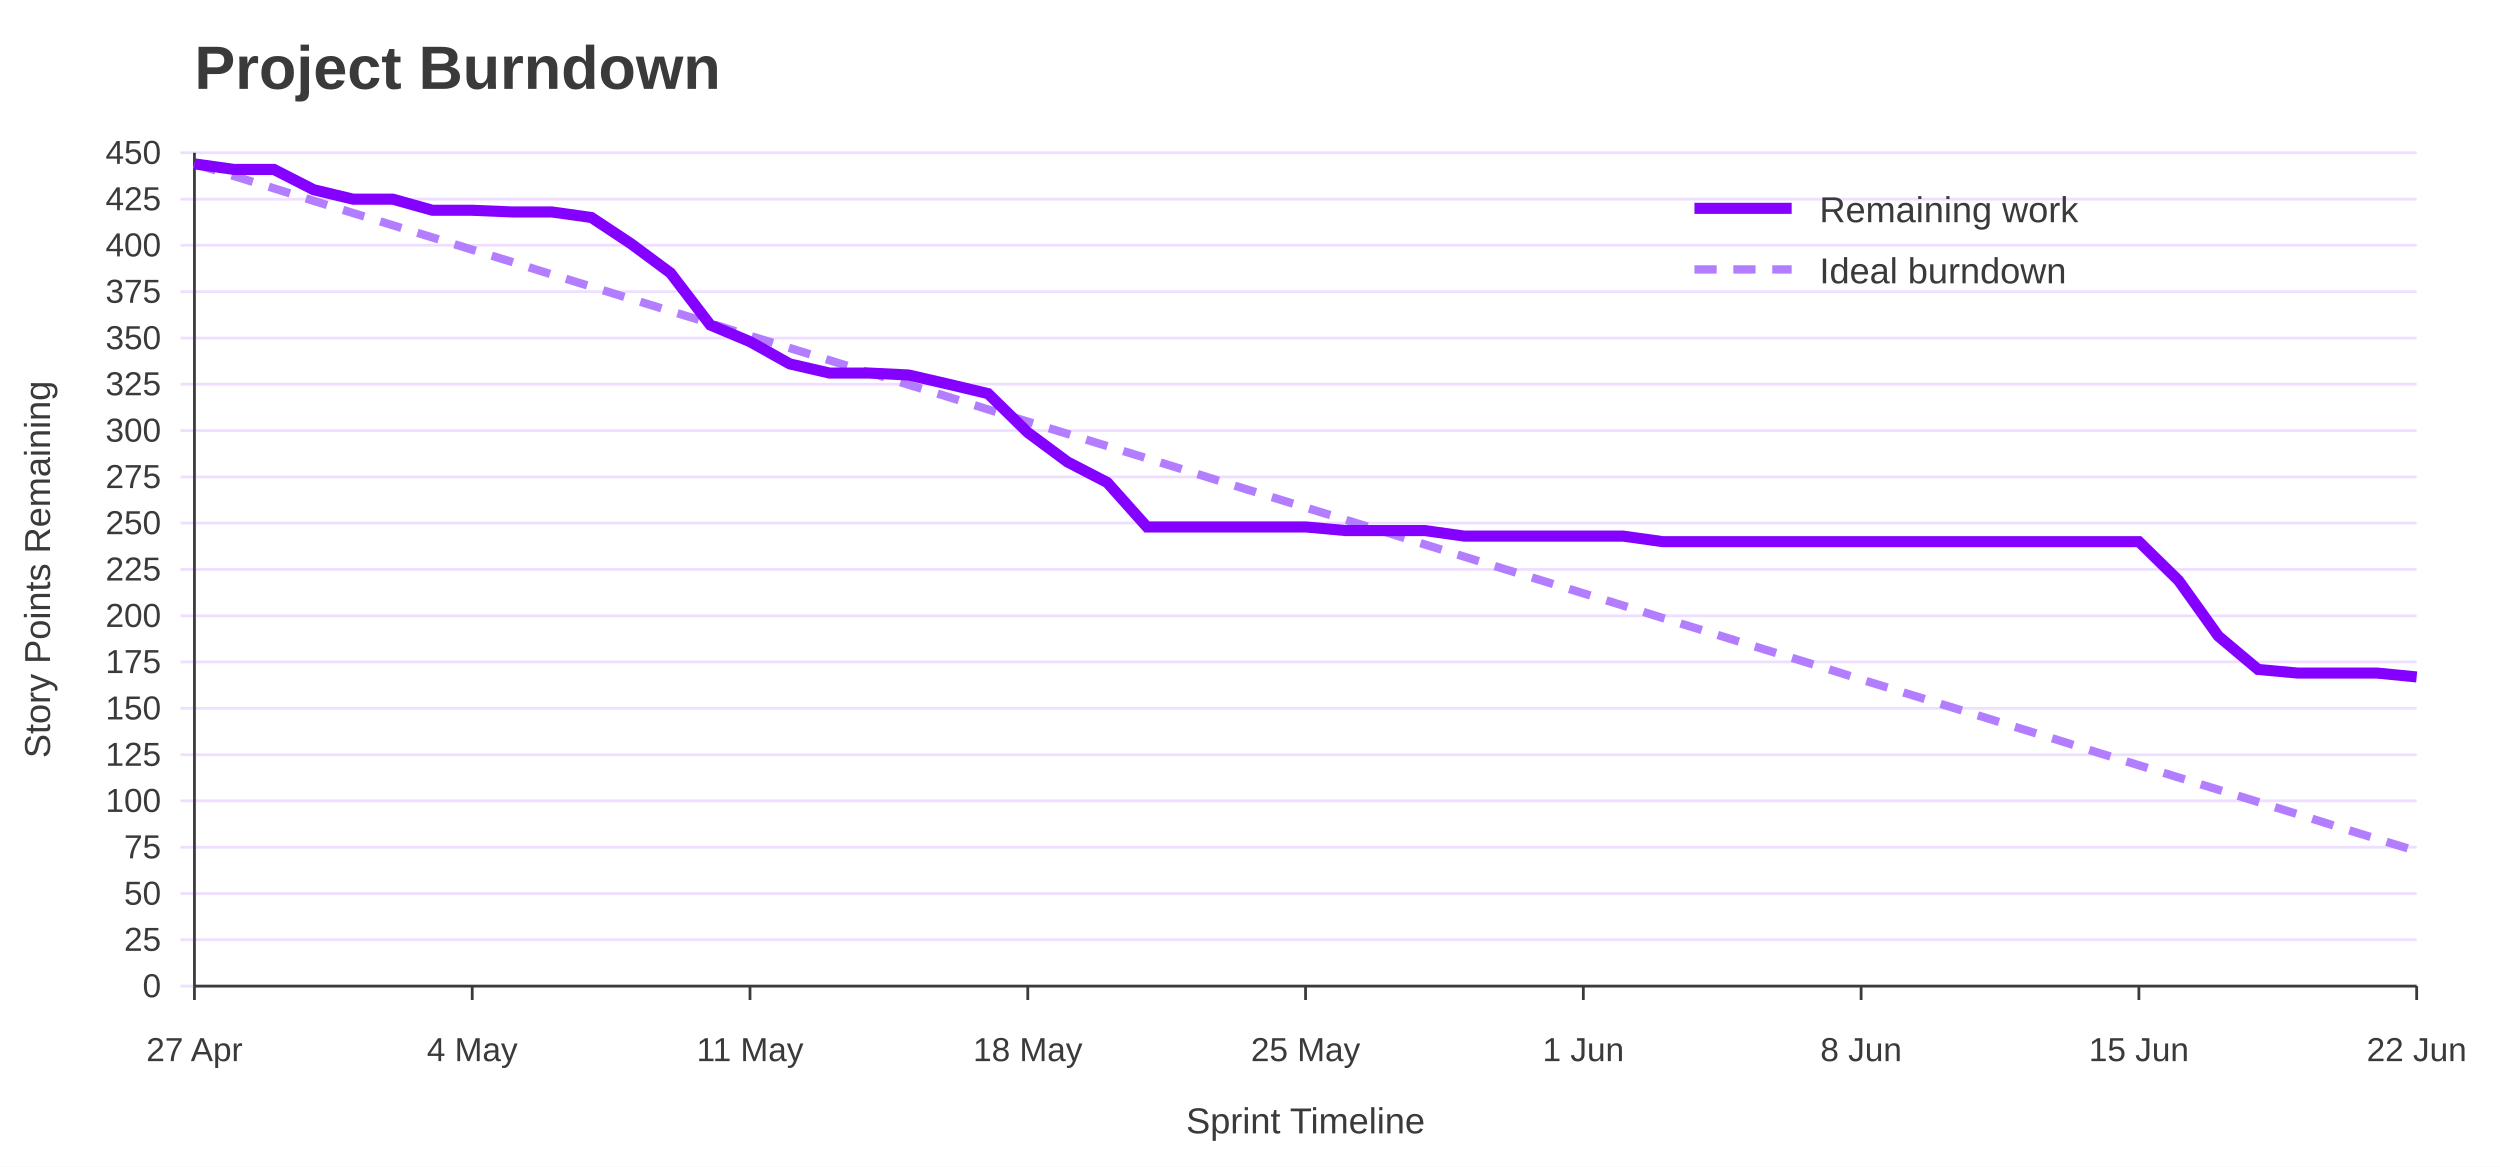
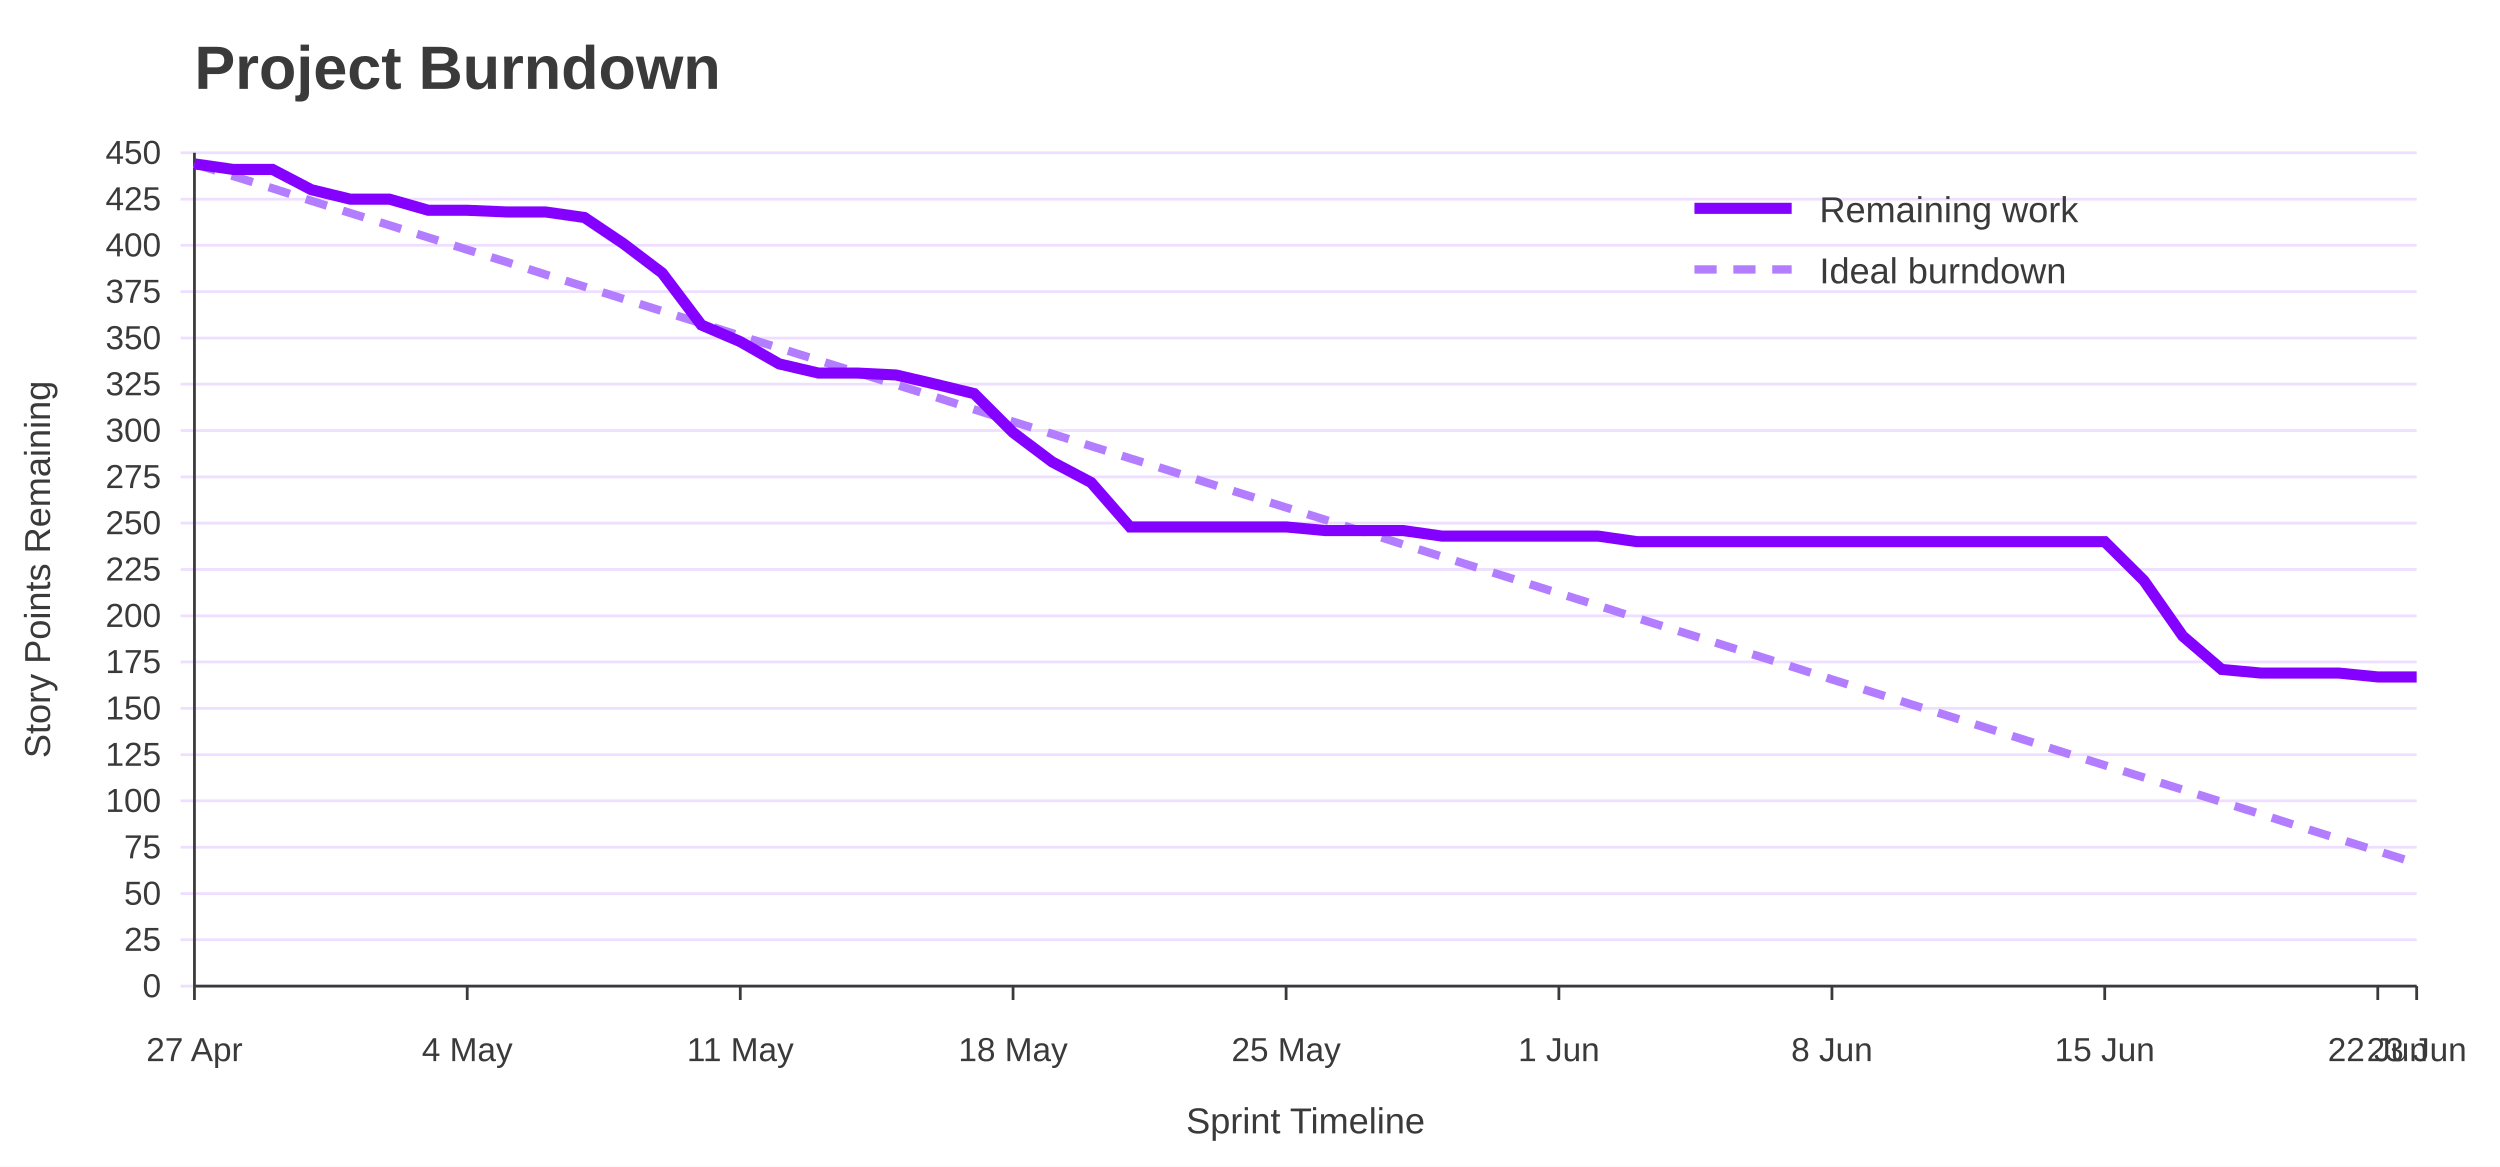
<svg xmlns="http://www.w3.org/2000/svg" width="900" height="420" viewBox="0 0 900 420" role="img" aria-labelledby="title desc">
  <rect width="100%" height="100%" fill="#ffffff" />
  <text x="70" y="32" font-family="Jost, Arial, Helvetica, sans-serif" font-size="22" font-weight="700" fill="#3A3A3A">Project Burndown</text>
  <line x1="65" y1="355.0" x2="870" y2="355.0" stroke="#EEDEFF" />
  <text x="58" y="359.0" font-family="Overpass, Arial, Helvetica, sans-serif" font-size="12" text-anchor="end" fill="#3A3A3A">0</text>
  <line x1="65" y1="338.3" x2="870" y2="338.3" stroke="#EEDEFF" />
  <text x="58" y="342.3" font-family="Overpass, Arial, Helvetica, sans-serif" font-size="12" text-anchor="end" fill="#3A3A3A">25</text>
  <line x1="65" y1="321.7" x2="870" y2="321.7" stroke="#EEDEFF" />
  <text x="58" y="325.7" font-family="Overpass, Arial, Helvetica, sans-serif" font-size="12" text-anchor="end" fill="#3A3A3A">50</text>
  <line x1="65" y1="305.0" x2="870" y2="305.0" stroke="#EEDEFF" />
  <text x="58" y="309.0" font-family="Overpass, Arial, Helvetica, sans-serif" font-size="12" text-anchor="end" fill="#3A3A3A">75</text>
  <line x1="65" y1="288.3" x2="870" y2="288.3" stroke="#EEDEFF" />
  <text x="58" y="292.3" font-family="Overpass, Arial, Helvetica, sans-serif" font-size="12" text-anchor="end" fill="#3A3A3A">100</text>
  <line x1="65" y1="271.7" x2="870" y2="271.7" stroke="#EEDEFF" />
  <text x="58" y="275.7" font-family="Overpass, Arial, Helvetica, sans-serif" font-size="12" text-anchor="end" fill="#3A3A3A">125</text>
  <line x1="65" y1="255.0" x2="870" y2="255.0" stroke="#EEDEFF" />
  <text x="58" y="259.0" font-family="Overpass, Arial, Helvetica, sans-serif" font-size="12" text-anchor="end" fill="#3A3A3A">150</text>
  <line x1="65" y1="238.3" x2="870" y2="238.3" stroke="#EEDEFF" />
  <text x="58" y="242.3" font-family="Overpass, Arial, Helvetica, sans-serif" font-size="12" text-anchor="end" fill="#3A3A3A">175</text>
  <line x1="65" y1="221.7" x2="870" y2="221.7" stroke="#EEDEFF" />
  <text x="58" y="225.7" font-family="Overpass, Arial, Helvetica, sans-serif" font-size="12" text-anchor="end" fill="#3A3A3A">200</text>
  <line x1="65" y1="205.0" x2="870" y2="205.0" stroke="#EEDEFF" />
  <text x="58" y="209.0" font-family="Overpass, Arial, Helvetica, sans-serif" font-size="12" text-anchor="end" fill="#3A3A3A">225</text>
  <line x1="65" y1="188.3" x2="870" y2="188.3" stroke="#EEDEFF" />
  <text x="58" y="192.3" font-family="Overpass, Arial, Helvetica, sans-serif" font-size="12" text-anchor="end" fill="#3A3A3A">250</text>
  <line x1="65" y1="171.7" x2="870" y2="171.7" stroke="#EEDEFF" />
  <text x="58" y="175.7" font-family="Overpass, Arial, Helvetica, sans-serif" font-size="12" text-anchor="end" fill="#3A3A3A">275</text>
  <line x1="65" y1="155.0" x2="870" y2="155.0" stroke="#EEDEFF" />
  <text x="58" y="159.0" font-family="Overpass, Arial, Helvetica, sans-serif" font-size="12" text-anchor="end" fill="#3A3A3A">300</text>
  <line x1="65" y1="138.3" x2="870" y2="138.3" stroke="#EEDEFF" />
  <text x="58" y="142.3" font-family="Overpass, Arial, Helvetica, sans-serif" font-size="12" text-anchor="end" fill="#3A3A3A">325</text>
  <line x1="65" y1="121.7" x2="870" y2="121.7" stroke="#EEDEFF" />
  <text x="58" y="125.7" font-family="Overpass, Arial, Helvetica, sans-serif" font-size="12" text-anchor="end" fill="#3A3A3A">350</text>
  <line x1="65" y1="105.0" x2="870" y2="105.0" stroke="#EEDEFF" />
  <text x="58" y="109.0" font-family="Overpass, Arial, Helvetica, sans-serif" font-size="12" text-anchor="end" fill="#3A3A3A">375</text>
  <line x1="65" y1="88.3" x2="870" y2="88.3" stroke="#EEDEFF" />
  <text x="58" y="92.3" font-family="Overpass, Arial, Helvetica, sans-serif" font-size="12" text-anchor="end" fill="#3A3A3A">400</text>
  <line x1="65" y1="71.7" x2="870" y2="71.7" stroke="#EEDEFF" />
  <text x="58" y="75.7" font-family="Overpass, Arial, Helvetica, sans-serif" font-size="12" text-anchor="end" fill="#3A3A3A">425</text>
  <line x1="65" y1="55.0" x2="870" y2="55.0" stroke="#EEDEFF" />
  <text x="58" y="59.0" font-family="Overpass, Arial, Helvetica, sans-serif" font-size="12" text-anchor="end" fill="#3A3A3A">450</text>
  <line x1="70.0" y1="355" x2="70.0" y2="360" stroke="#3A3A3A" />
  <text x="70.0" y="382" font-family="Overpass, Arial, Helvetica, sans-serif" font-size="12" text-anchor="middle" fill="#3A3A3A">27 Apr</text>
-   <line x1="170.0" y1="355" x2="170.0" y2="360" stroke="#3A3A3A" />
-   <text x="170.0" y="382" font-family="Overpass, Arial, Helvetica, sans-serif" font-size="12" text-anchor="middle" fill="#3A3A3A">4 May</text>
-   <line x1="270.0" y1="355" x2="270.0" y2="360" stroke="#3A3A3A" />
-   <text x="270.0" y="382" font-family="Overpass, Arial, Helvetica, sans-serif" font-size="12" text-anchor="middle" fill="#3A3A3A">11 May</text>
-   <line x1="370.0" y1="355" x2="370.0" y2="360" stroke="#3A3A3A" />
-   <text x="370.0" y="382" font-family="Overpass, Arial, Helvetica, sans-serif" font-size="12" text-anchor="middle" fill="#3A3A3A">18 May</text>
-   <line x1="470.0" y1="355" x2="470.0" y2="360" stroke="#3A3A3A" />
-   <text x="470.0" y="382" font-family="Overpass, Arial, Helvetica, sans-serif" font-size="12" text-anchor="middle" fill="#3A3A3A">25 May</text>
-   <line x1="570.0" y1="355" x2="570.0" y2="360" stroke="#3A3A3A" />
-   <text x="570.0" y="382" font-family="Overpass, Arial, Helvetica, sans-serif" font-size="12" text-anchor="middle" fill="#3A3A3A">1 Jun</text>
-   <line x1="670.0" y1="355" x2="670.0" y2="360" stroke="#3A3A3A" />
-   <text x="670.0" y="382" font-family="Overpass, Arial, Helvetica, sans-serif" font-size="12" text-anchor="middle" fill="#3A3A3A">8 Jun</text>
-   <line x1="770.0" y1="355" x2="770.0" y2="360" stroke="#3A3A3A" />
-   <text x="770.0" y="382" font-family="Overpass, Arial, Helvetica, sans-serif" font-size="12" text-anchor="middle" fill="#3A3A3A">15 Jun</text>
+   <line x1="168.2" y1="355" x2="168.2" y2="360" stroke="#3A3A3A" />
+   <text x="168.2" y="382" font-family="Overpass, Arial, Helvetica, sans-serif" font-size="12" text-anchor="middle" fill="#3A3A3A">4 May</text>
+   <line x1="266.5" y1="355" x2="266.5" y2="360" stroke="#3A3A3A" />
+   <text x="266.5" y="382" font-family="Overpass, Arial, Helvetica, sans-serif" font-size="12" text-anchor="middle" fill="#3A3A3A">11 May</text>
+   <line x1="364.7" y1="355" x2="364.7" y2="360" stroke="#3A3A3A" />
+   <text x="364.7" y="382" font-family="Overpass, Arial, Helvetica, sans-serif" font-size="12" text-anchor="middle" fill="#3A3A3A">18 May</text>
+   <line x1="463.0" y1="355" x2="463.0" y2="360" stroke="#3A3A3A" />
+   <text x="463.0" y="382" font-family="Overpass, Arial, Helvetica, sans-serif" font-size="12" text-anchor="middle" fill="#3A3A3A">25 May</text>
+   <line x1="561.2" y1="355" x2="561.2" y2="360" stroke="#3A3A3A" />
+   <text x="561.2" y="382" font-family="Overpass, Arial, Helvetica, sans-serif" font-size="12" text-anchor="middle" fill="#3A3A3A">1 Jun</text>
+   <line x1="659.5" y1="355" x2="659.5" y2="360" stroke="#3A3A3A" />
+   <text x="659.5" y="382" font-family="Overpass, Arial, Helvetica, sans-serif" font-size="12" text-anchor="middle" fill="#3A3A3A">8 Jun</text>
+   <line x1="757.7" y1="355" x2="757.7" y2="360" stroke="#3A3A3A" />
+   <text x="757.7" y="382" font-family="Overpass, Arial, Helvetica, sans-serif" font-size="12" text-anchor="middle" fill="#3A3A3A">15 Jun</text>
+   <line x1="856.0" y1="355" x2="856.0" y2="360" stroke="#3A3A3A" />
+   <text x="856.0" y="382" font-family="Overpass, Arial, Helvetica, sans-serif" font-size="12" text-anchor="middle" fill="#3A3A3A">22 Jun</text>
  <line x1="870.0" y1="355" x2="870.0" y2="360" stroke="#3A3A3A" />
-   <text x="870.0" y="382" font-family="Overpass, Arial, Helvetica, sans-serif" font-size="12" text-anchor="middle" fill="#3A3A3A">22 Jun</text>
+   <text x="870.0" y="382" font-family="Overpass, Arial, Helvetica, sans-serif" font-size="12" text-anchor="middle" fill="#3A3A3A">23 Jun</text>
  <line x1="70" y1="55" x2="70" y2="355" stroke="#3A3A3A" />
  <line x1="70" y1="355" x2="870" y2="355" stroke="#3A3A3A" />
  <text x="18" y="205.0" font-family="Overpass, Arial, Helvetica, sans-serif" font-size="13" text-anchor="middle" transform="rotate(-90 18 205.0)" fill="#3A3A3A">Story Points Remaining</text>
  <text x="470.0" y="408" font-family="Overpass, Arial, Helvetica, sans-serif" font-size="13" text-anchor="middle" fill="#3A3A3A">Sprint Timeline</text>
-   <polyline points="70.0,59.0 84.3,63.4 98.6,67.8 112.9,72.3 127.1,76.7 141.4,81.1 155.7,85.5 170.0,89.9 184.3,94.3 198.6,98.8 212.9,103.2 227.1,107.6 241.4,112.0 255.7,116.4 270.0,120.9 284.3,125.3 298.6,129.7 312.9,134.1 327.1,138.5 341.4,142.9 355.7,147.4 370.0,151.8 384.3,156.2 398.6,160.6 412.9,165.0 427.1,169.4 441.4,173.9 455.7,178.3 470.0,182.7 484.3,187.1 498.6,191.5 512.9,196.0 527.1,200.4 541.4,204.8 555.7,209.2 570.0,213.6 584.3,218.0 598.6,222.5 612.9,226.9 627.1,231.3 641.4,235.7 655.7,240.1 670.0,244.6 684.3,249.0 698.6,253.4 712.9,257.8 727.1,262.2 741.4,266.6 755.7,271.1 770.0,275.5 784.3,279.9 798.6,284.3 812.9,288.7 827.1,293.1 841.4,297.6 855.7,302.0 870.0,306.4" fill="none" stroke="#B37DFF" stroke-width="3" stroke-dasharray="8 6" />
-   <polyline points="70.0,59.0 84.3,61.0 98.6,61.0 112.9,68.3 127.1,71.7 141.4,71.7 155.7,75.7 170.0,75.7 184.3,76.3 198.6,76.3 212.9,78.3 227.1,87.7 241.4,98.3 255.7,117.0 270.0,123.0 284.3,131.0 298.6,134.3 312.9,134.3 327.1,135.0 341.4,138.3 355.7,141.7 370.0,155.7 384.3,166.3 398.6,173.7 412.9,189.7 427.1,189.7 441.4,189.7 455.7,189.7 470.0,189.7 484.3,191.0 498.6,191.0 512.9,191.0 527.1,193.0 541.4,193.0 555.7,193.0 570.0,193.0 584.3,193.0 598.6,195.0 612.9,195.0 627.1,195.0 641.4,195.0 655.7,195.0 670.0,195.0 684.3,195.0 698.6,195.0 712.9,195.0 727.1,195.0 741.4,195.0 755.7,195.0 770.0,195.0 784.3,209.0 798.6,229.0 812.9,241.0 827.1,242.3 841.4,242.3 855.7,242.3 870.0,243.7" fill="none" stroke="#8400FF" stroke-width="4" />
+   <polyline points="70.0,59.0 84.0,63.4 98.1,67.8 112.1,72.3 126.1,76.7 140.2,81.1 154.2,85.5 168.2,89.9 182.3,94.3 196.3,98.8 210.4,103.2 224.4,107.6 238.4,112.0 252.5,116.4 266.5,120.9 280.5,125.3 294.6,129.7 308.6,134.1 322.6,138.5 336.7,142.9 350.7,147.4 364.7,151.8 378.8,156.2 392.8,160.6 406.8,165.0 420.9,169.4 434.9,173.9 448.9,178.3 463.0,182.7 477.0,187.1 491.1,191.5 505.1,196.0 519.1,200.4 533.2,204.8 547.2,209.2 561.2,213.6 575.3,218.0 589.3,222.5 603.3,226.9 617.4,231.3 631.4,235.7 645.4,240.1 659.5,244.6 673.5,249.0 687.5,253.4 701.6,257.8 715.6,262.2 729.6,266.6 743.7,271.1 757.7,275.5 771.8,279.9 785.8,284.3 799.8,288.7 813.9,293.1 827.9,297.6 841.9,302.0 856.0,306.4 870.0,310.8" fill="none" stroke="#B37DFF" stroke-width="3" stroke-dasharray="8 6" />
+   <polyline points="70.0,59.0 84.0,61.0 98.1,61.0 112.1,68.3 126.1,71.7 140.2,71.7 154.2,75.7 168.2,75.7 182.3,76.3 196.3,76.3 210.4,78.3 224.4,87.7 238.4,98.3 252.5,117.0 266.5,123.0 280.5,131.0 294.6,134.3 308.6,134.3 322.6,135.0 336.7,138.3 350.7,141.7 364.7,155.7 378.8,166.3 392.8,173.7 406.8,189.7 420.9,189.7 434.9,189.7 448.9,189.7 463.0,189.7 477.0,191.0 491.1,191.0 505.1,191.0 519.1,193.0 533.2,193.0 547.2,193.0 561.2,193.0 575.3,193.0 589.3,195.0 603.3,195.0 617.4,195.0 631.4,195.0 645.4,195.0 659.5,195.0 673.5,195.0 687.5,195.0 701.6,195.0 715.6,195.0 729.6,195.0 743.7,195.0 757.7,195.0 771.8,209.0 785.8,229.0 799.8,241.0 813.9,242.3 827.9,242.3 841.9,242.3 856.0,243.7 870.0,243.7" fill="none" stroke="#8400FF" stroke-width="4" />
  <line x1="610" y1="75" x2="645" y2="75" stroke="#8400FF" stroke-width="4" />
  <text x="655" y="80" font-family="Overpass, Arial, Helvetica, sans-serif" font-size="13" fill="#3A3A3A">Remaining work</text>
  <line x1="610" y1="97" x2="645" y2="97" stroke="#B37DFF" stroke-width="3" stroke-dasharray="8 6" />
  <text x="655" y="102" font-family="Overpass, Arial, Helvetica, sans-serif" font-size="13" fill="#3A3A3A">Ideal burndown</text>
</svg>
